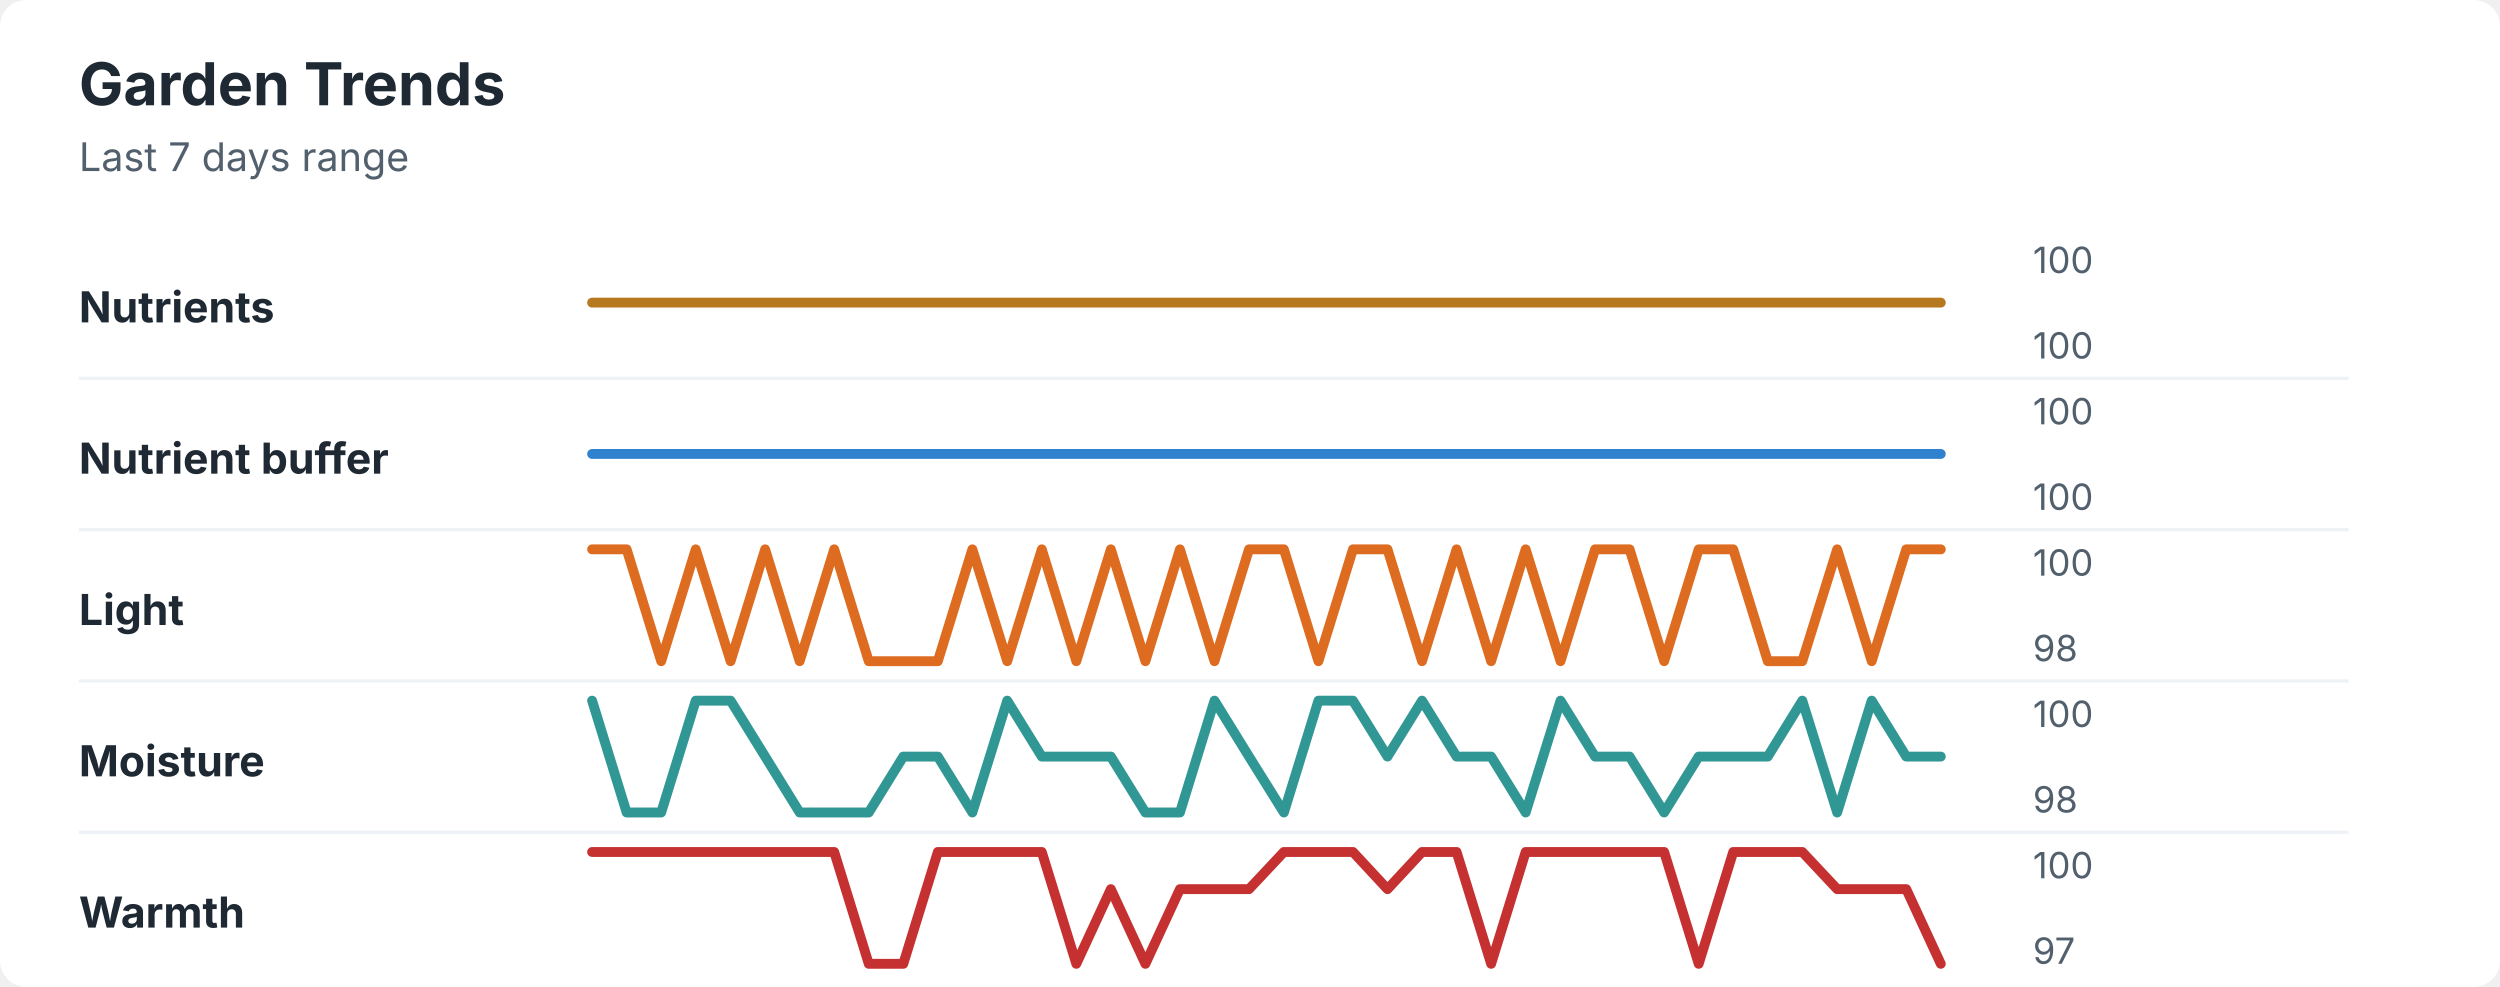
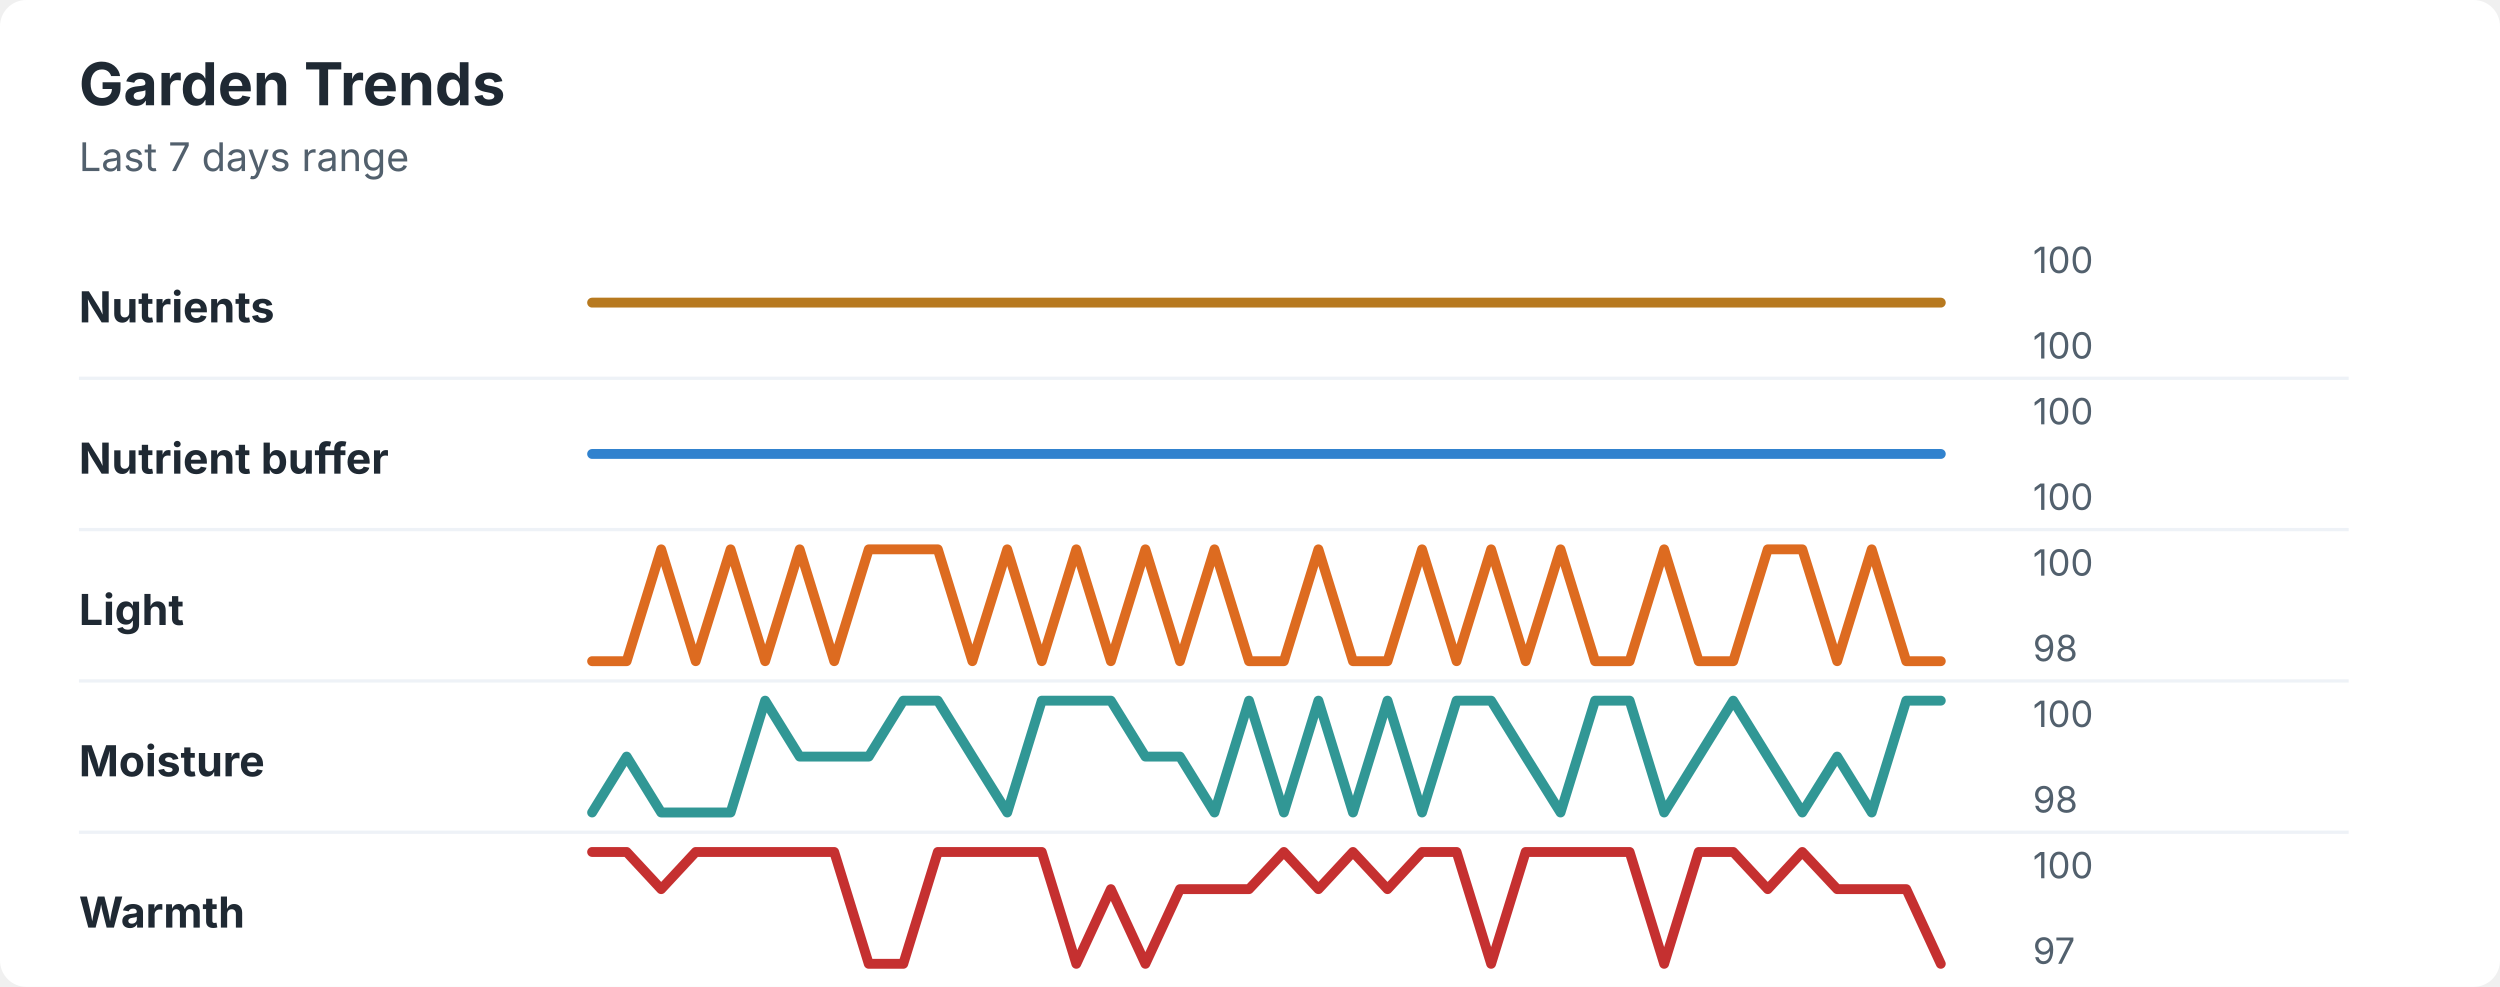
<svg xmlns="http://www.w3.org/2000/svg" width="760" height="300" viewBox="0 0 760 300" role="img" aria-labelledby="title desc">
  <rect width="760" height="300" rx="8" fill="#ffffff" />
  <style>
    text { font-family: -apple-system, BlinkMacSystemFont, "Segoe UI", sans-serif; }
    .title { font-size: 18px; font-weight: 700; fill: #1f2933; }
    .subtitle { font-size: 12px; fill: #52606d; }
    .label { font-size: 13px; font-weight: 650; fill: #1f2933; }
    .axis-value { font-size: 11px; fill: #52606d; }
    .separator { stroke: #eef2f7; stroke-width: 1; }
  </style>
  <text x="24" y="32" class="title">Garden Trends</text>
  <text x="24" y="52" class="subtitle">Last 7 days range</text>
  <text x="24" y="98" class="label">Nutrients</text>
  <polyline points="180.0,92.0 190.5,92.0 201.0,92.0 211.5,92.0 222.1,92.0 232.6,92.0 243.1,92.0 253.6,92.0 264.1,92.0 274.6,92.0 285.1,92.0 295.6,92.0 306.2,92.0 316.7,92.0 327.2,92.0 337.7,92.0 348.2,92.0 358.7,92.0 369.2,92.0 379.7,92.0 390.3,92.0 400.8,92.0 411.3,92.0 421.8,92.0 432.3,92.0 442.8,92.0 453.3,92.0 463.8,92.0 474.4,92.0 484.9,92.0 495.4,92.0 505.9,92.0 516.4,92.0 526.9,92.0 537.4,92.0 547.9,92.0 558.5,92.0 569.0,92.0 579.5,92.0 590.0,92.0 " fill="none" stroke="#b7791f" stroke-width="3" stroke-linecap="round" stroke-linejoin="round" />
  <text x="618" y="83" class="axis-value">100</text>
  <text x="618" y="109" class="axis-value">100</text>
  <line x1="24" y1="115.0" x2="714" y2="115.0" class="separator" />
  <text x="24" y="144" class="label">Nutrient buffer</text>
  <polyline points="180.0,138.0 190.5,138.0 201.0,138.0 211.5,138.0 222.1,138.0 232.6,138.0 243.1,138.0 253.6,138.0 264.1,138.0 274.6,138.0 285.1,138.0 295.6,138.0 306.2,138.0 316.7,138.0 327.2,138.0 337.7,138.0 348.2,138.0 358.7,138.0 369.2,138.0 379.7,138.0 390.3,138.0 400.8,138.0 411.3,138.0 421.8,138.0 432.3,138.0 442.8,138.0 453.3,138.0 463.8,138.0 474.4,138.0 484.9,138.0 495.4,138.0 505.9,138.0 516.4,138.0 526.9,138.0 537.4,138.0 547.9,138.0 558.5,138.0 569.0,138.0 579.5,138.0 590.0,138.0 " fill="none" stroke="#3182ce" stroke-width="3" stroke-linecap="round" stroke-linejoin="round" />
  <text x="618" y="129" class="axis-value">100</text>
  <text x="618" y="155" class="axis-value">100</text>
  <line x1="24" y1="161.0" x2="714" y2="161.0" class="separator" />
  <text x="24" y="190" class="label">Light</text>
-   <polyline points="180.0,167.0 190.5,167.0 201.0,201.0 211.5,167.0 222.1,201.0 232.6,167.0 243.1,201.0 253.6,167.0 264.1,201.0 274.6,201.0 285.1,201.0 295.6,167.0 306.2,201.0 316.7,167.0 327.2,201.0 337.7,167.0 348.2,201.0 358.7,167.0 369.2,201.0 379.7,167.0 390.3,167.0 400.8,201.0 411.3,167.0 421.8,167.0 432.3,201.0 442.8,167.0 453.3,201.0 463.8,167.0 474.4,201.0 484.9,167.0 495.4,167.0 505.9,201.0 516.4,167.0 526.9,167.0 537.4,201.0 547.9,201.0 558.5,167.0 569.0,201.0 579.5,167.0 590.0,167.0 " fill="none" stroke="#dd6b20" stroke-width="3" stroke-linecap="round" stroke-linejoin="round" />
+   <polyline points="180.0,201.0 190.5,201.0 201.0,167.0 211.5,201.0 222.1,167.0 232.6,201.0 243.1,167.0 253.6,201.0 264.1,167.0 274.6,167.0 285.1,167.0 295.6,201.0 306.2,167.0 316.7,201.0 327.2,167.0 337.7,201.0 348.2,167.0 358.7,201.0 369.2,167.0 379.7,201.0 390.3,201.0 400.8,167.0 411.3,201.0 421.8,201.0 432.3,167.0 442.8,201.0 453.3,167.0 463.8,201.0 474.4,167.0 484.9,201.0 495.4,201.0 505.9,167.0 516.4,201.0 526.9,201.0 537.4,167.0 547.9,167.0 558.5,201.0 569.0,167.0 579.5,201.0 590.0,201.0 " fill="none" stroke="#dd6b20" stroke-width="3" stroke-linecap="round" stroke-linejoin="round" />
  <text x="618" y="175" class="axis-value">100</text>
  <text x="618" y="201" class="axis-value">98</text>
  <line x1="24" y1="207.0" x2="714" y2="207.0" class="separator" />
  <text x="24" y="236" class="label">Moisture</text>
-   <polyline points="180.0,213.0 190.5,247.0 201.0,247.0 211.5,213.0 222.1,213.0 232.6,230.0 243.1,247.0 253.6,247.0 264.1,247.0 274.6,230.0 285.1,230.0 295.6,247.0 306.2,213.0 316.7,230.0 327.2,230.0 337.7,230.0 348.2,247.0 358.7,247.0 369.2,213.0 379.7,230.0 390.3,247.0 400.8,213.0 411.3,213.0 421.8,230.0 432.3,213.0 442.8,230.0 453.3,230.0 463.8,247.0 474.4,213.0 484.9,230.0 495.4,230.0 505.9,247.0 516.4,230.0 526.9,230.0 537.4,230.0 547.9,213.0 558.5,247.0 569.0,213.0 579.5,230.0 590.0,230.0 " fill="none" stroke="#319795" stroke-width="3" stroke-linecap="round" stroke-linejoin="round" />
+   <polyline points="180.0,247.0 190.5,230.0 201.0,247.0 211.5,247.0 222.1,247.0 232.6,213.0 243.1,230.0 253.6,230.0 264.1,230.0 274.6,213.0 285.1,213.0 295.6,230.0 306.2,247.0 316.7,213.0 327.2,213.0 337.7,213.0 348.2,230.0 358.7,230.0 369.2,247.0 379.7,213.0 390.3,247.0 400.8,213.0 411.3,247.0 421.8,213.0 432.3,247.0 442.8,213.0 453.3,213.0 463.8,230.0 474.4,247.0 484.9,213.0 495.4,213.0 505.9,247.0 516.4,230.0 526.9,213.0 537.4,230.0 547.9,247.0 558.5,230.0 569.0,247.0 579.5,213.0 590.0,213.0 " fill="none" stroke="#319795" stroke-width="3" stroke-linecap="round" stroke-linejoin="round" />
  <text x="618" y="221" class="axis-value">100</text>
  <text x="618" y="247" class="axis-value">98</text>
  <line x1="24" y1="253.0" x2="714" y2="253.0" class="separator" />
  <text x="24" y="282" class="label">Warmth</text>
-   <polyline points="180.0,259.0 190.5,259.0 201.0,259.0 211.5,259.0 222.1,259.0 232.6,259.0 243.1,259.0 253.6,259.0 264.1,293.0 274.6,293.0 285.1,259.0 295.6,259.0 306.2,259.0 316.7,259.0 327.2,293.0 337.7,270.3 348.2,293.0 358.7,270.3 369.2,270.3 379.7,270.3 390.3,259.0 400.8,259.0 411.3,259.0 421.8,270.3 432.3,259.0 442.8,259.0 453.3,293.0 463.8,259.0 474.4,259.0 484.9,259.0 495.4,259.0 505.9,259.0 516.4,293.0 526.9,259.0 537.4,259.0 547.9,259.0 558.5,270.3 569.0,270.3 579.5,270.3 590.0,293.0 " fill="none" stroke="#c53030" stroke-width="3" stroke-linecap="round" stroke-linejoin="round" />
+   <polyline points="180.0,259.0 190.5,259.0 201.0,270.3 211.5,259.0 222.1,259.0 232.6,259.0 243.1,259.0 253.6,259.0 264.1,293.0 274.6,293.0 285.1,259.0 295.6,259.0 306.2,259.0 316.7,259.0 327.2,293.0 337.7,270.3 348.2,293.0 358.7,270.3 369.2,270.3 379.7,270.3 390.3,259.0 400.8,270.3 411.3,259.0 421.8,270.3 432.3,259.0 442.8,259.0 453.3,293.0 463.8,259.0 474.4,259.0 484.9,259.0 495.4,259.0 505.9,293.0 516.4,259.0 526.9,259.0 537.4,270.3 547.9,259.0 558.5,270.3 569.0,270.3 579.5,270.3 590.0,293.0 " fill="none" stroke="#c53030" stroke-width="3" stroke-linecap="round" stroke-linejoin="round" />
  <text x="618" y="267" class="axis-value">100</text>
  <text x="618" y="293" class="axis-value">97</text>
</svg>
